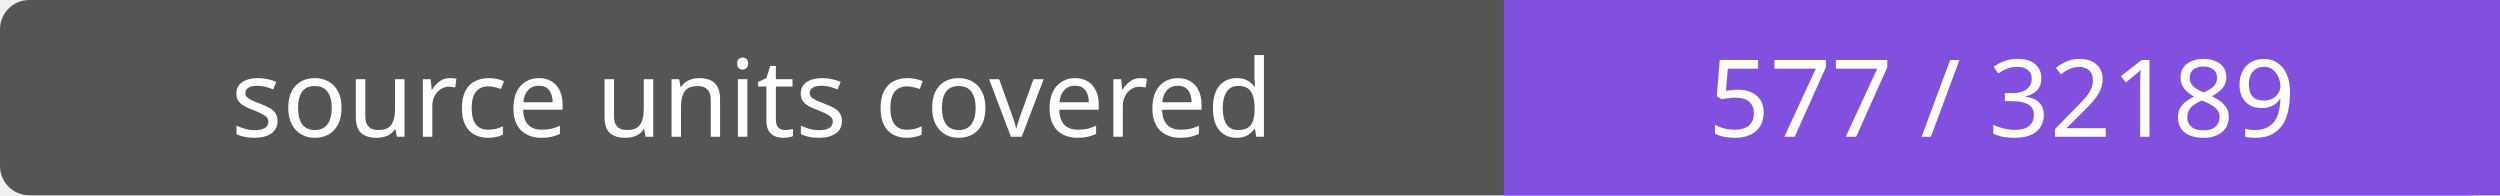
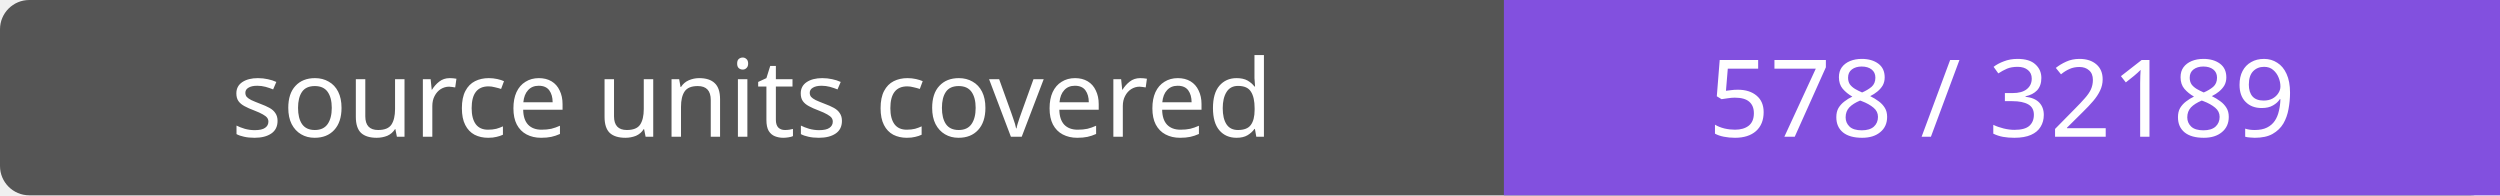
- <svg xmlns="http://www.w3.org/2000/svg" width="256" height="20" role="img" aria-label="source units covered: 577 / 32189">
+ <svg xmlns="http://www.w3.org/2000/svg" width="256" height="20" role="img" aria-label="source units covered: 578 / 32189">
  <rect width="256" height="20" rx="3" fill="#555" />
  <path fill="#8250df" d="M154 0h102v20H154z" />
  <g fill="#fff" text-anchor="middle" font-family="Verdana,sans-serif" font-size="11">
    <text x="77.0" y="14">source units covered</text>
-     <text x="205.0" y="14">577 / 32189</text>
+     <text x="205.0" y="14">578 / 32189</text>
  </g>
</svg>
